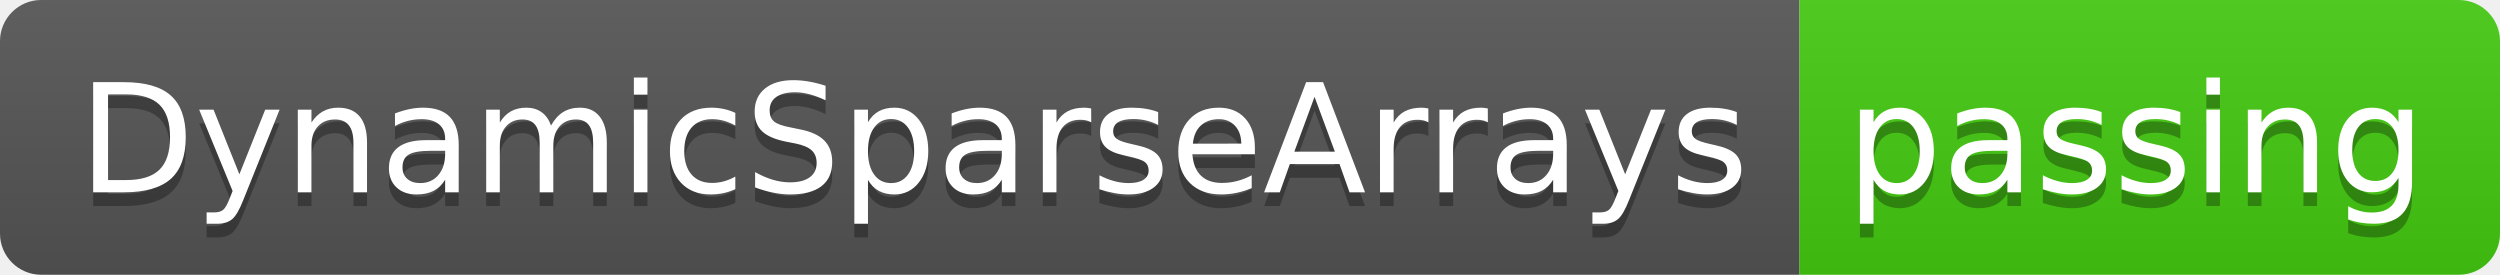
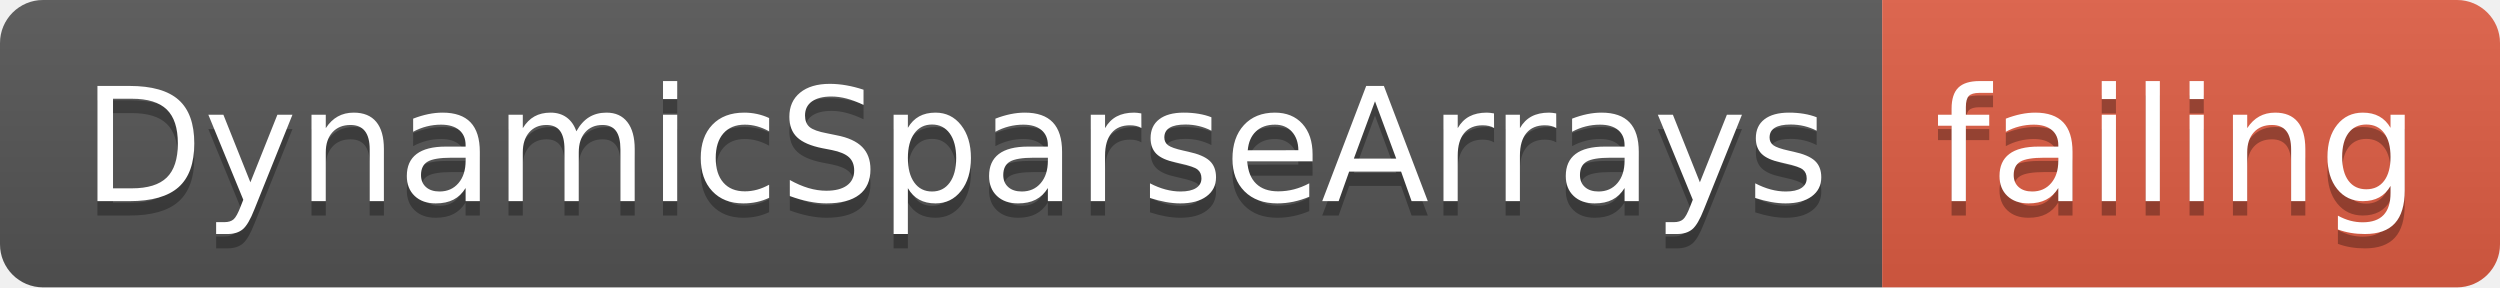
- <svg xmlns="http://www.w3.org/2000/svg" width="182" height="20" role="img" aria-label="DynamicSparseArrays: passing">
+ <svg xmlns="http://www.w3.org/2000/svg" width="174" height="20" role="img" aria-label="DynamicSparseArrays: failing">
  <linearGradient id="s" x2="0" y2="100%">
    <stop offset="0" stop-color="#bbb" stop-opacity=".1" />
    <stop offset="1" stop-opacity=".1" />
  </linearGradient>
  <clipPath id="r">
-     <rect width="182" height="20" rx="3" fill="#fff" />
+     <rect width="174" height="20" rx="3" fill="#fff" />
  </clipPath>
  <g clip-path="url(#r)">
    <rect width="131" height="20" fill="#555" />
-     <rect x="131" width="51" height="20" fill="#4c1" />
-     <rect width="182" height="20" fill="url(#s)" />
+     <rect x="131" width="43" height="20" fill="#e05d44" />
+     <rect width="174" height="20" fill="url(#s)" />
  </g>
  <g fill="#fff" text-anchor="middle" font-family="Verdana,Geneva,DejaVu Sans,sans-serif" text-rendering="geometricPrecision" font-size="110">
    <text aria-hidden="true" x="665" y="150" fill="#010101" fill-opacity=".3" transform="scale(.1)" textLength="1210">DynamicSparseArrays</text>
    <text x="665" y="140" transform="scale(.1)" fill="#fff" textLength="1210">DynamicSparseArrays</text>
-     <text aria-hidden="true" x="1555" y="150" fill="#010101" fill-opacity=".3" transform="scale(.1)" textLength="410">passing</text>
-     <text x="1555" y="140" transform="scale(.1)" fill="#fff" textLength="410">passing</text>
+     <text aria-hidden="true" x="1515" y="150" fill="#010101" fill-opacity=".3" transform="scale(.1)" textLength="330">failing</text>
+     <text x="1515" y="140" transform="scale(.1)" fill="#fff" textLength="330">failing</text>
  </g>
</svg>
